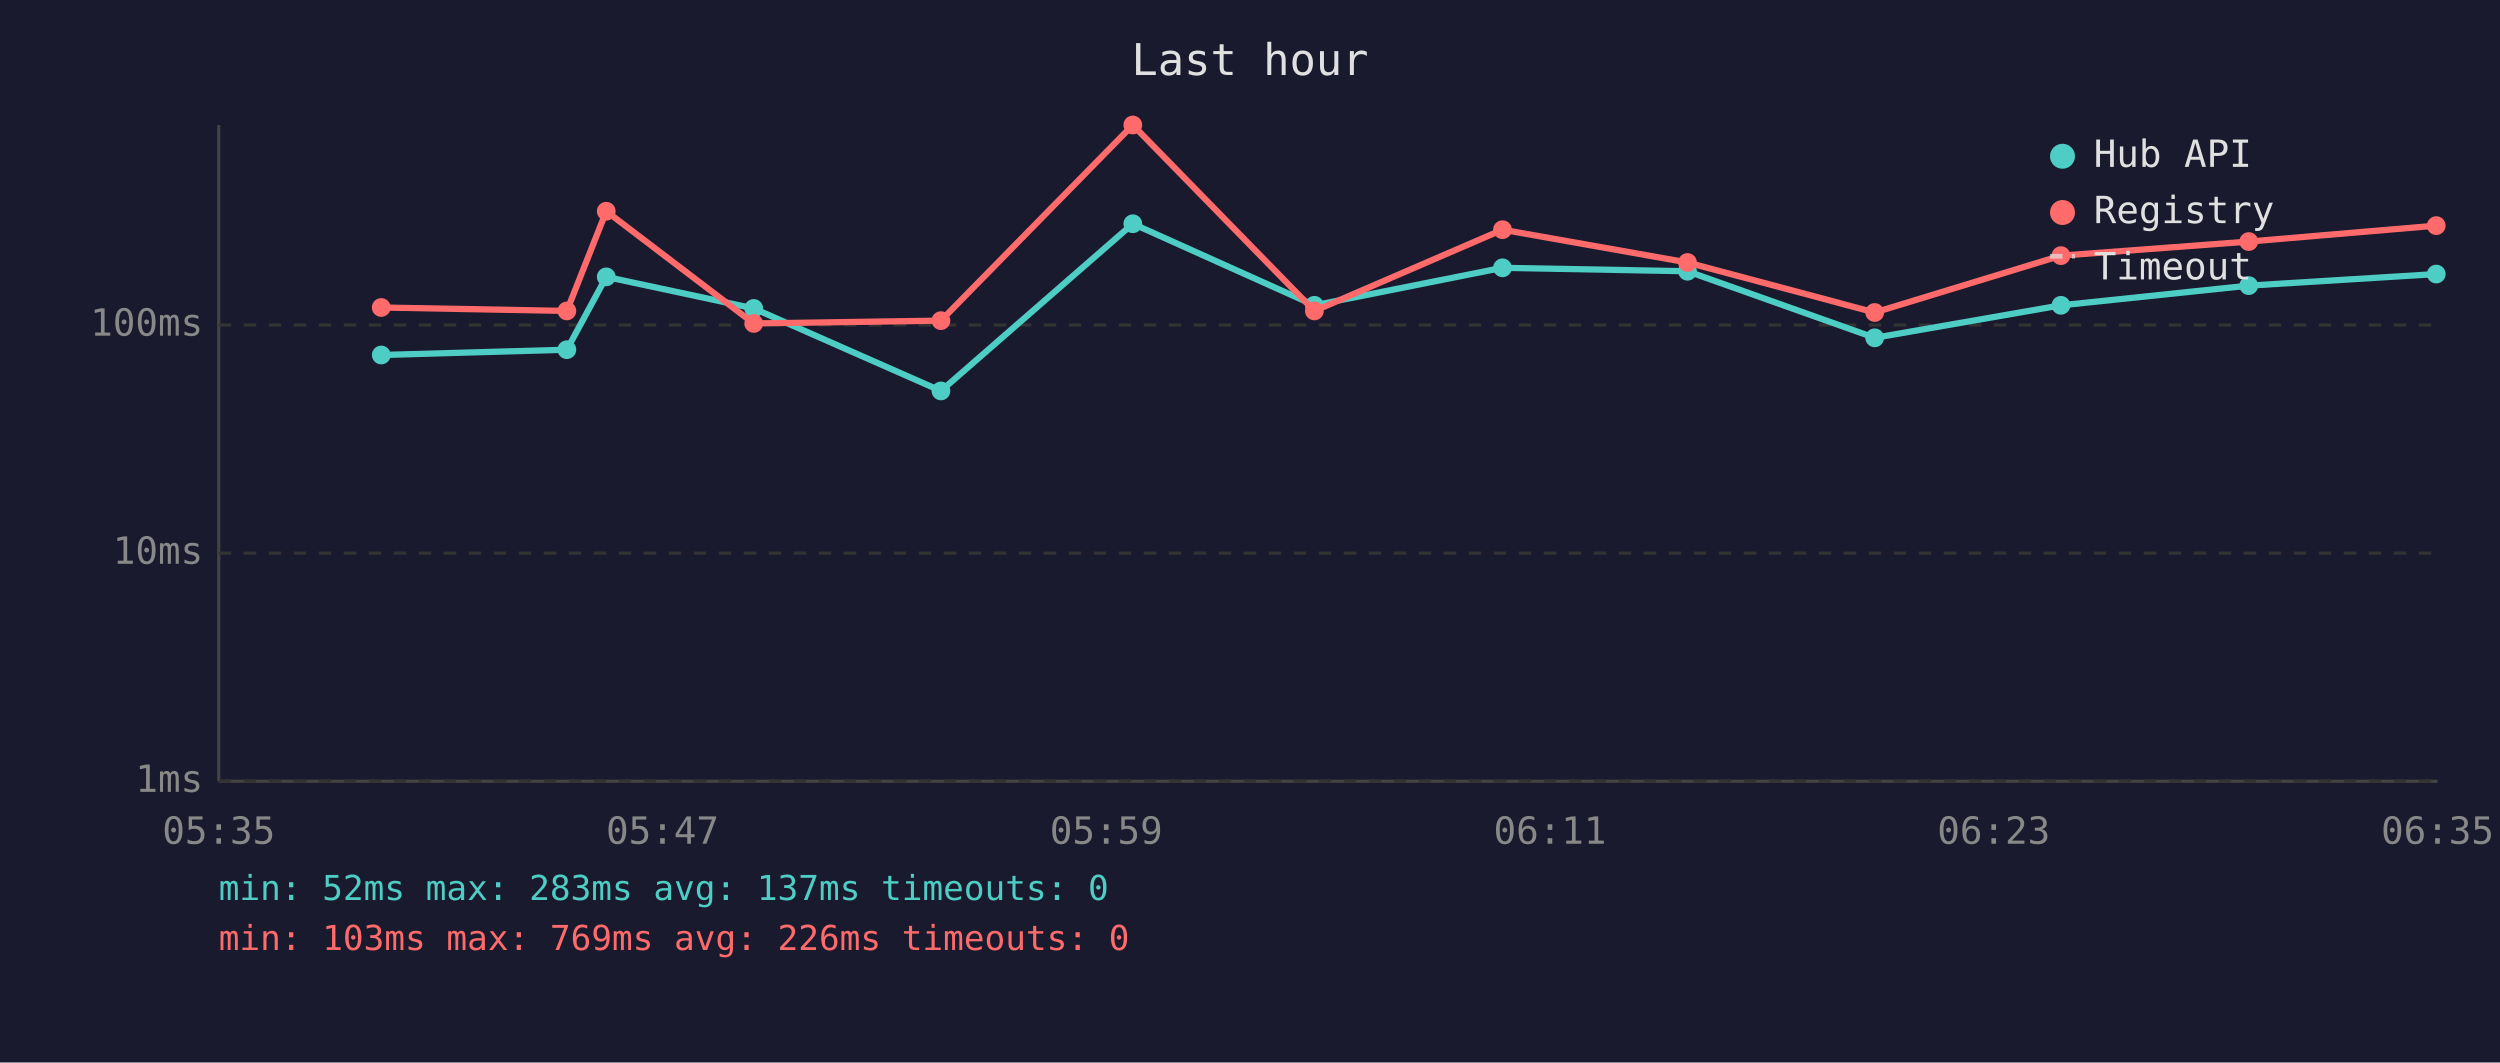
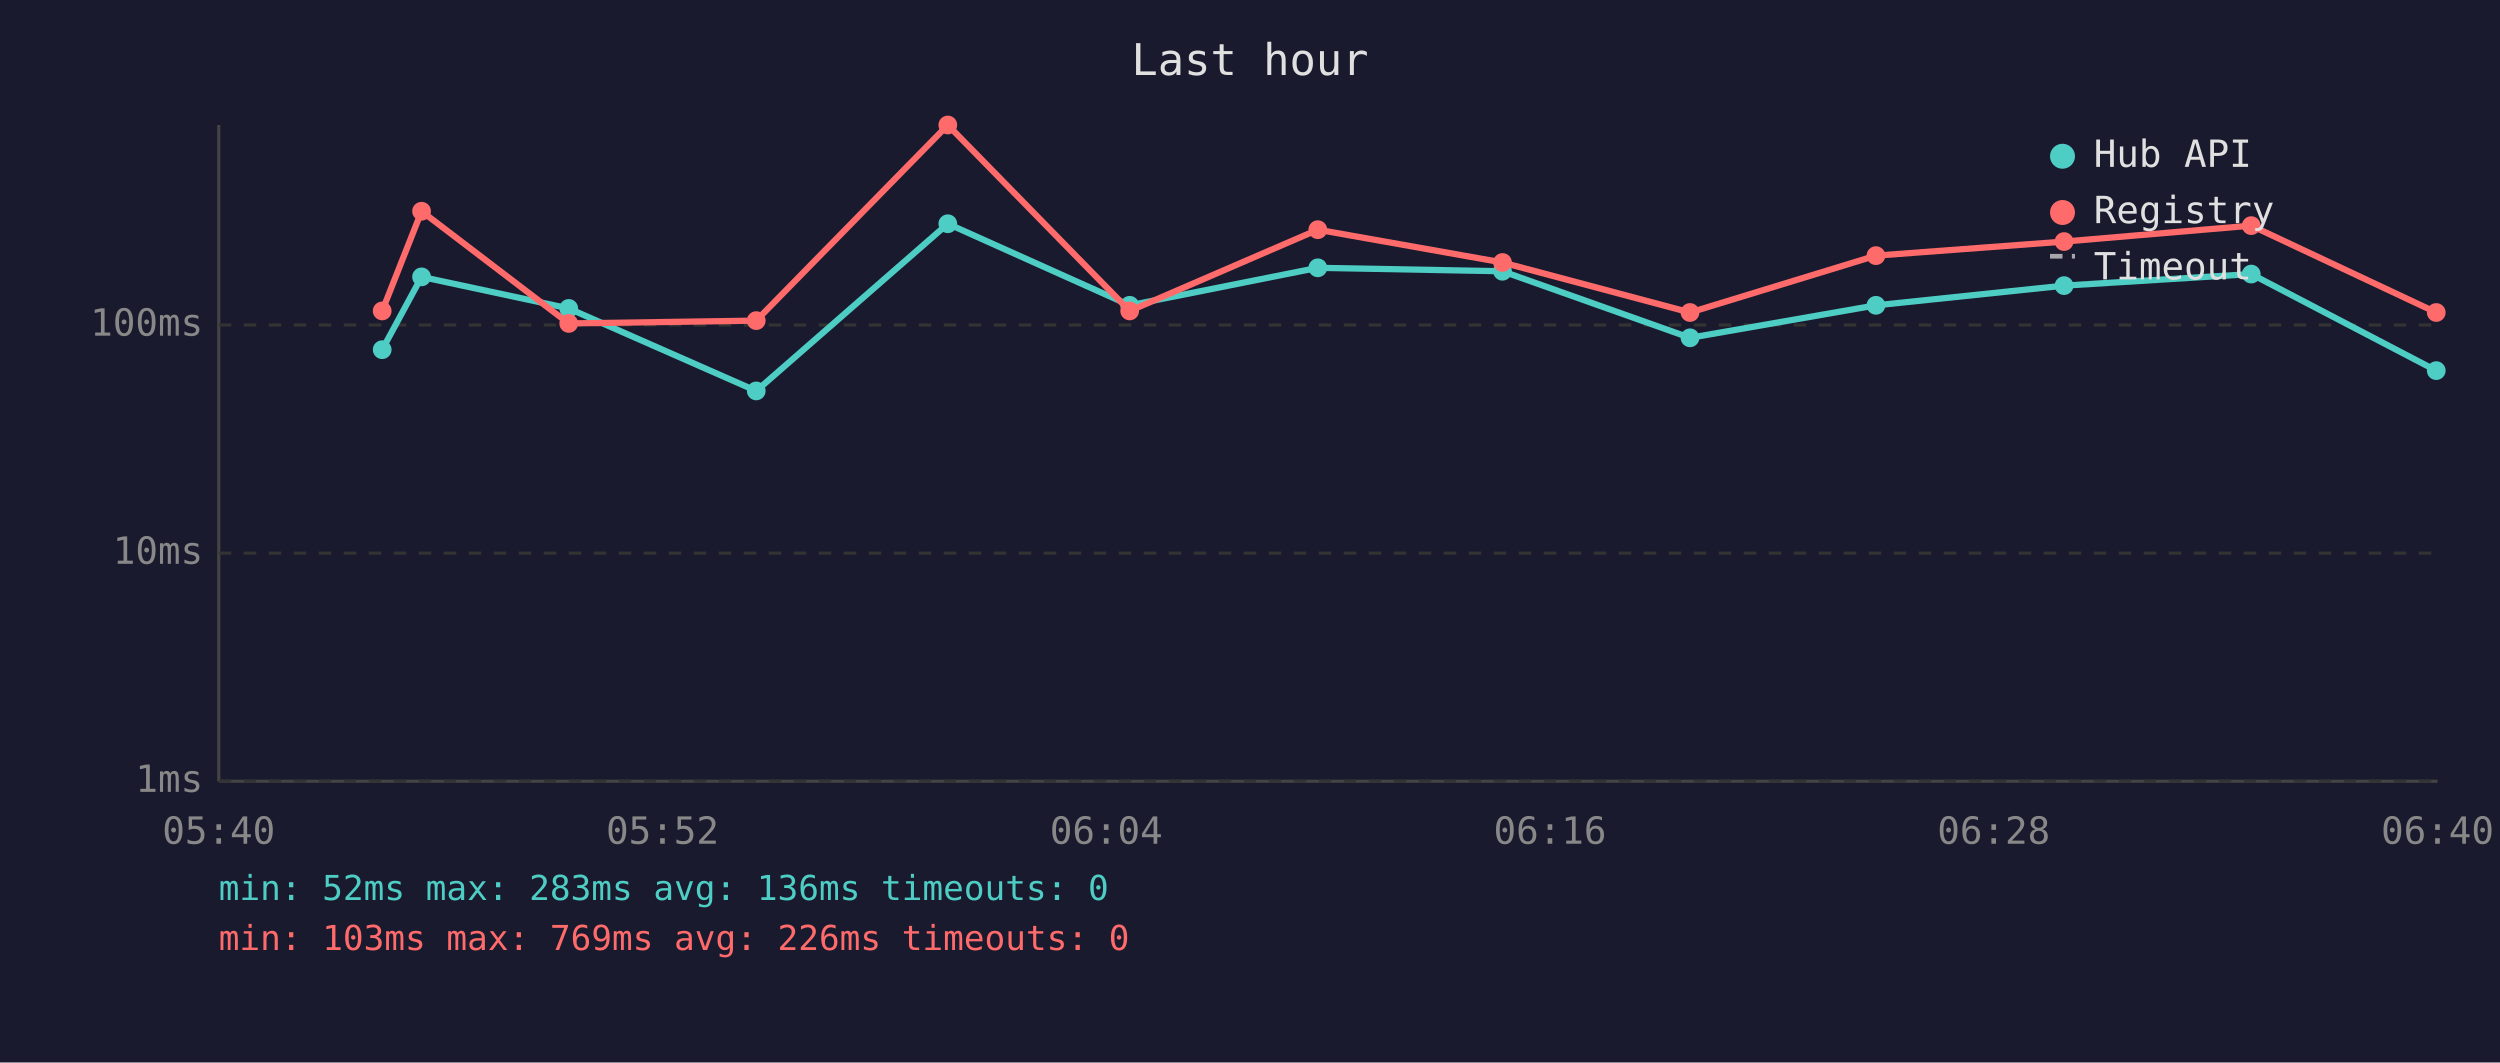
<svg xmlns="http://www.w3.org/2000/svg" viewBox="0 0 800 340" font-family="monospace" font-size="12">
  <rect width="800" height="340" fill="#1a1a2e" />
  <text x="400" y="24" fill="#e0e0e0" font-size="14" text-anchor="middle">Last hour</text>
  <line x1="70" y1="40" x2="70" y2="250" stroke="#444" stroke-width="1" />
  <line x1="70" y1="250" x2="780" y2="250" stroke="#444" stroke-width="1" />
  <line x1="70" y1="250" x2="780" y2="250" stroke="#333" stroke-width="1" stroke-dasharray="4" />
  <text x="65" y="250" fill="#888" text-anchor="end" dominant-baseline="middle">1ms</text>
  <line x1="70" y1="177" x2="780" y2="177" stroke="#333" stroke-width="1" stroke-dasharray="4" />
  <text x="65" y="177" fill="#888" text-anchor="end" dominant-baseline="middle">10ms</text>
  <line x1="70" y1="104" x2="780" y2="104" stroke="#333" stroke-width="1" stroke-dasharray="4" />
  <text x="65" y="104" fill="#888" text-anchor="end" dominant-baseline="middle">100ms</text>
-   <text x="70" y="270" fill="#888" text-anchor="middle">05:35</text>
-   <text x="212" y="270" fill="#888" text-anchor="middle">05:47</text>
-   <text x="354" y="270" fill="#888" text-anchor="middle">05:59</text>
-   <text x="496" y="270" fill="#888" text-anchor="middle">06:11</text>
-   <text x="638" y="270" fill="#888" text-anchor="middle">06:23</text>
-   <text x="780" y="270" fill="#888" text-anchor="middle">06:35</text>
-   <polyline points="122.0,113.6 181.4,111.9 194.0,88.6 241.2,98.7 301.1,125.1 362.5,71.6 420.6,97.7 480.8,85.7 540.0,86.8 599.9,108.1 659.5,97.7 719.6,91.4 779.6,87.7" fill="none" stroke="#4ecdc4" stroke-width="2" opacity="1" />
-   <circle cx="122.0" cy="113.6" r="3" fill="#4ecdc4" />
-   <circle cx="181.4" cy="111.9" r="3" fill="#4ecdc4" />
-   <circle cx="194.0" cy="88.6" r="3" fill="#4ecdc4" />
-   <circle cx="241.2" cy="98.7" r="3" fill="#4ecdc4" />
-   <circle cx="301.1" cy="125.1" r="3" fill="#4ecdc4" />
-   <circle cx="362.5" cy="71.6" r="3" fill="#4ecdc4" />
-   <circle cx="420.6" cy="97.7" r="3" fill="#4ecdc4" />
-   <circle cx="480.8" cy="85.7" r="3" fill="#4ecdc4" />
-   <circle cx="540.0" cy="86.8" r="3" fill="#4ecdc4" />
-   <circle cx="599.9" cy="108.1" r="3" fill="#4ecdc4" />
-   <circle cx="659.5" cy="97.7" r="3" fill="#4ecdc4" />
-   <circle cx="719.6" cy="91.4" r="3" fill="#4ecdc4" />
-   <circle cx="779.6" cy="87.7" r="3" fill="#4ecdc4" />
-   <polyline points="122.0,98.4 181.4,99.5 194.0,67.6 241.2,103.5 301.1,102.6 362.5,40.0 420.6,99.5 480.8,73.5 540.0,84.0 599.9,100.0 659.5,81.8 719.6,77.3 779.6,72.2" fill="none" stroke="#ff6b6b" stroke-width="2" opacity="1" />
-   <circle cx="122.0" cy="98.4" r="3" fill="#ff6b6b" />
-   <circle cx="181.4" cy="99.5" r="3" fill="#ff6b6b" />
-   <circle cx="194.0" cy="67.6" r="3" fill="#ff6b6b" />
-   <circle cx="241.2" cy="103.5" r="3" fill="#ff6b6b" />
-   <circle cx="301.1" cy="102.6" r="3" fill="#ff6b6b" />
-   <circle cx="362.5" cy="40.0" r="3" fill="#ff6b6b" />
-   <circle cx="420.6" cy="99.5" r="3" fill="#ff6b6b" />
-   <circle cx="480.8" cy="73.5" r="3" fill="#ff6b6b" />
-   <circle cx="540.0" cy="84.0" r="3" fill="#ff6b6b" />
-   <circle cx="599.9" cy="100.0" r="3" fill="#ff6b6b" />
-   <circle cx="659.5" cy="81.8" r="3" fill="#ff6b6b" />
-   <circle cx="719.6" cy="77.3" r="3" fill="#ff6b6b" />
-   <circle cx="779.6" cy="72.2" r="3" fill="#ff6b6b" />
+   <text x="70" y="270" fill="#888" text-anchor="middle">05:40</text>
+   <text x="212" y="270" fill="#888" text-anchor="middle">05:52</text>
+   <text x="354" y="270" fill="#888" text-anchor="middle">06:04</text>
+   <text x="496" y="270" fill="#888" text-anchor="middle">06:16</text>
+   <text x="638" y="270" fill="#888" text-anchor="middle">06:28</text>
+   <text x="780" y="270" fill="#888" text-anchor="middle">06:40</text>
+   <polyline points="122.3,111.9 134.9,88.6 182.0,98.7 242.0,125.1 303.3,71.6 361.5,97.7 421.7,85.7 480.8,86.8 540.8,108.1 600.3,97.7 660.5,91.4 720.4,87.7 779.6,118.6" fill="none" stroke="#4ecdc4" stroke-width="2" opacity="1" />
+   <circle cx="122.3" cy="111.9" r="3" fill="#4ecdc4" />
+   <circle cx="134.9" cy="88.6" r="3" fill="#4ecdc4" />
+   <circle cx="182.0" cy="98.7" r="3" fill="#4ecdc4" />
+   <circle cx="242.0" cy="125.1" r="3" fill="#4ecdc4" />
+   <circle cx="303.3" cy="71.6" r="3" fill="#4ecdc4" />
+   <circle cx="361.5" cy="97.7" r="3" fill="#4ecdc4" />
+   <circle cx="421.7" cy="85.7" r="3" fill="#4ecdc4" />
+   <circle cx="480.8" cy="86.8" r="3" fill="#4ecdc4" />
+   <circle cx="540.8" cy="108.1" r="3" fill="#4ecdc4" />
+   <circle cx="600.3" cy="97.7" r="3" fill="#4ecdc4" />
+   <circle cx="660.5" cy="91.4" r="3" fill="#4ecdc4" />
+   <circle cx="720.4" cy="87.7" r="3" fill="#4ecdc4" />
+   <circle cx="779.6" cy="118.6" r="3" fill="#4ecdc4" />
+   <polyline points="122.3,99.5 134.9,67.6 182.0,103.5 242.0,102.6 303.3,40.0 361.5,99.5 421.7,73.5 480.8,84.0 540.8,100.0 600.3,81.8 660.5,77.3 720.4,72.2 779.6,100.0" fill="none" stroke="#ff6b6b" stroke-width="2" opacity="1" />
+   <circle cx="122.3" cy="99.5" r="3" fill="#ff6b6b" />
+   <circle cx="134.9" cy="67.6" r="3" fill="#ff6b6b" />
+   <circle cx="182.0" cy="103.5" r="3" fill="#ff6b6b" />
+   <circle cx="242.0" cy="102.6" r="3" fill="#ff6b6b" />
+   <circle cx="303.3" cy="40.0" r="3" fill="#ff6b6b" />
+   <circle cx="361.5" cy="99.5" r="3" fill="#ff6b6b" />
+   <circle cx="421.7" cy="73.5" r="3" fill="#ff6b6b" />
+   <circle cx="480.8" cy="84.0" r="3" fill="#ff6b6b" />
+   <circle cx="540.8" cy="100.0" r="3" fill="#ff6b6b" />
+   <circle cx="600.3" cy="81.8" r="3" fill="#ff6b6b" />
+   <circle cx="660.5" cy="77.3" r="3" fill="#ff6b6b" />
+   <circle cx="720.4" cy="72.2" r="3" fill="#ff6b6b" />
+   <circle cx="779.6" cy="100.0" r="3" fill="#ff6b6b" />
  <circle cx="660" cy="50" r="4" fill="#4ecdc4" />
  <text x="670" y="50" fill="#e0e0e0" dominant-baseline="middle">Hub API</text>
  <circle cx="660" cy="68" r="4" fill="#ff6b6b" />
  <text x="670" y="68" fill="#e0e0e0" dominant-baseline="middle">Registry</text>
  <line x1="656" y1="82" x2="664" y2="82" stroke="#e0e0e0" stroke-width="1.5" stroke-dasharray="4,3" opacity="0.7" />
  <text x="670" y="86" fill="#e0e0e0" dominant-baseline="middle">Timeout</text>
-   <text x="70" y="288" fill="#4ecdc4" font-size="11">min: 52ms  max: 283ms  avg: 137ms  timeouts: 0</text>
+   <text x="70" y="288" fill="#4ecdc4" font-size="11">min: 52ms  max: 283ms  avg: 136ms  timeouts: 0</text>
  <text x="70" y="304" fill="#ff6b6b" font-size="11">min: 103ms  max: 769ms  avg: 226ms  timeouts: 0</text>
</svg>
